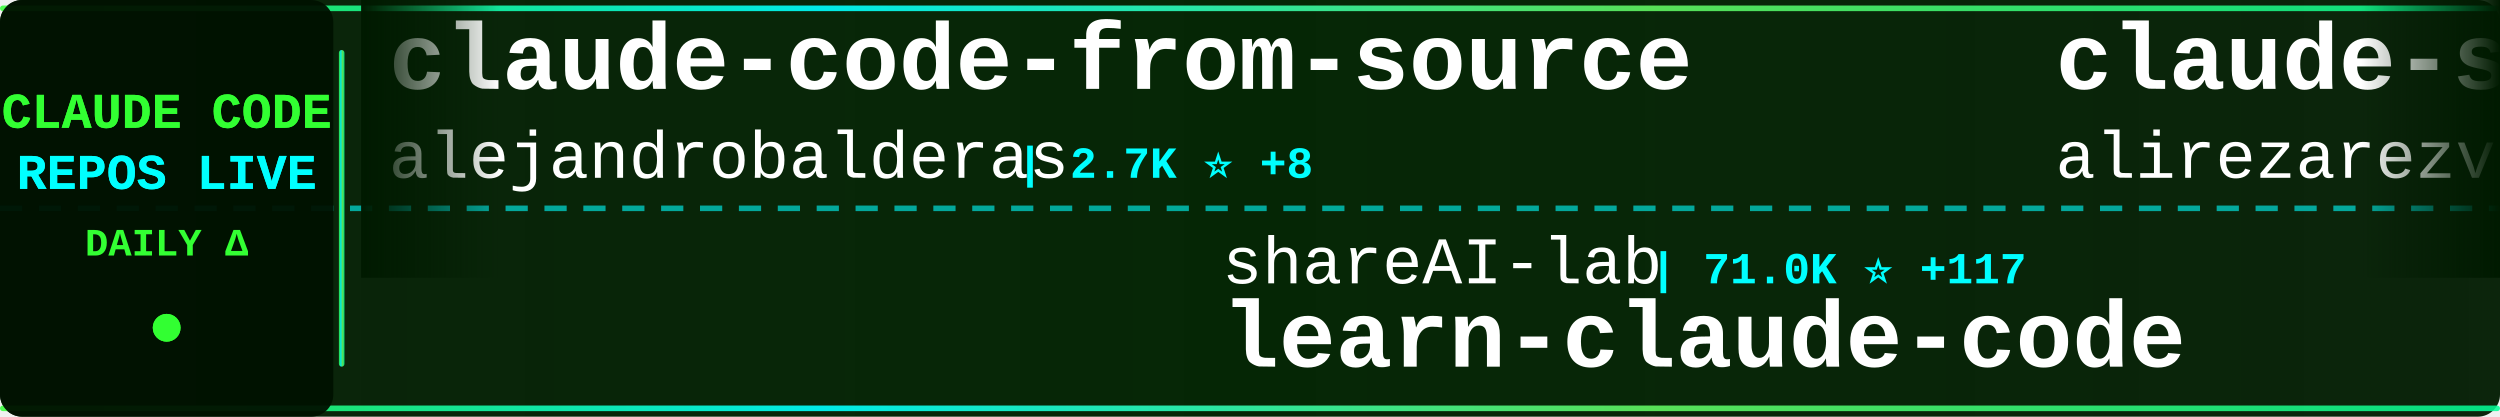
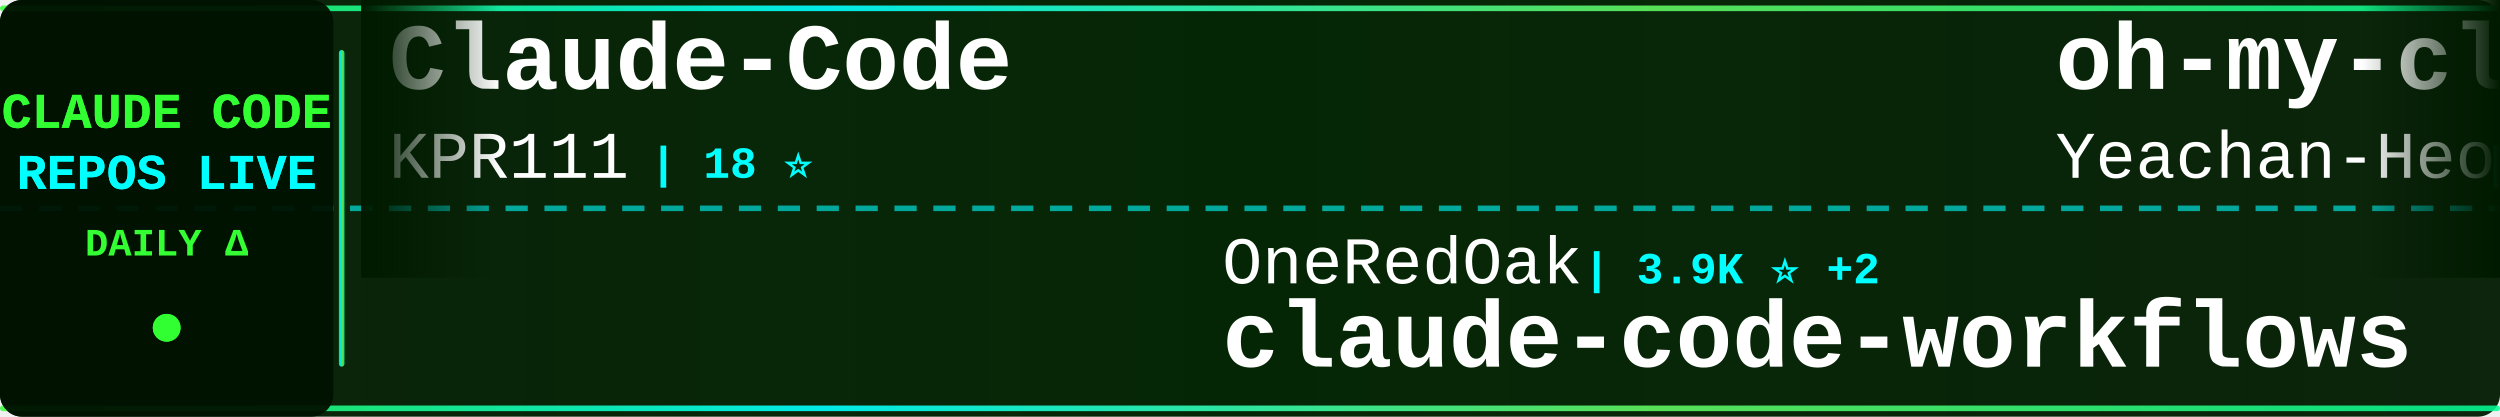
<svg xmlns="http://www.w3.org/2000/svg" width="900" height="150">
  <defs>
    <linearGradient id="tickerBg" x1="0%" y1="0%" x2="100%" y2="0%">
      <stop offset="0%" style="stop-color:#001a00;stop-opacity:0.95" />
      <stop offset="50%" style="stop-color:#002200;stop-opacity:0.98" />
      <stop offset="100%" style="stop-color:#001a00;stop-opacity:0.95" />
    </linearGradient>
    <linearGradient id="borderGrad" x1="0%" y1="0%" x2="100%" y2="0%">
      <stop offset="0%" style="stop-color:#33ff33;stop-opacity:0.85">
        <animate attributeName="stop-opacity" values="0.85;1;0.85" dur="2s" repeatCount="indefinite" />
      </stop>
      <stop offset="33%" style="stop-color:#00ffff;stop-opacity:0.9">
        <animate attributeName="stop-opacity" values="0.9;1;0.9" dur="2.2s" repeatCount="indefinite" />
      </stop>
      <stop offset="66%" style="stop-color:#66ff66;stop-opacity:0.85">
        <animate attributeName="stop-opacity" values="0.85;1;0.85" dur="1.8s" repeatCount="indefinite" />
      </stop>
      <stop offset="100%" style="stop-color:#00ff99;stop-opacity:0.85">
        <animate attributeName="stop-opacity" values="0.85;1;0.85" dur="2s" repeatCount="indefinite" />
      </stop>
    </linearGradient>
    <filter id="textGlow">
      <feGaussianBlur stdDeviation="0.1" result="coloredBlur" />
      <feMerge>
        <feMergeNode in="coloredBlur" />
        <feMergeNode in="SourceGraphic" />
      </feMerge>
    </filter>
    <filter id="metricGlow">
      <feGaussianBlur stdDeviation="0.2" result="coloredBlur" />
      <feMerge>
        <feMergeNode in="coloredBlur" />
        <feMergeNode in="SourceGraphic" />
      </feMerge>
    </filter>
    <linearGradient id="leftFade" x1="0%" y1="0%" x2="100%" y2="0%">
      <stop offset="0%" style="stop-color:#001a00;stop-opacity:1" />
      <stop offset="100%" style="stop-color:#001a00;stop-opacity:0" />
    </linearGradient>
    <linearGradient id="rightFade" x1="0%" y1="0%" x2="100%" y2="0%">
      <stop offset="0%" style="stop-color:#001a00;stop-opacity:0" />
      <stop offset="100%" style="stop-color:#001a00;stop-opacity:1" />
    </linearGradient>
  </defs>
  <rect width="900" height="150" fill="url(#tickerBg)" rx="8" />
  <rect x="0" y="2" width="900" height="2" fill="url(#borderGrad)" rx="1" />
  <rect x="0" y="146" width="900" height="2" fill="url(#borderGrad)" rx="1" />
  <line x1="0" y1="75" x2="900" y2="75" stroke="#00ffff" stroke-width="2" stroke-dasharray="8 6" opacity="0.6" />
  <rect x="0" y="0" width="120" height="150" fill="#001100" opacity="0.95" rx="8" />
  <text x="60" y="46" font-family="'Courier New', monospace" font-size="18" font-weight="bold" fill="#33ff33" text-anchor="middle" filter="url(#textGlow)">
    CLAUDE CODE
  </text>
  <text x="60" y="68" font-family="'Courier New', monospace" font-size="18" font-weight="bold" fill="#00ffff" text-anchor="middle" filter="url(#textGlow)">
    REPOS LIVE
  </text>
  <text x="60" y="92" font-family="'Courier New', monospace" font-size="14" font-weight="bold" fill="#33ff33" text-anchor="middle">
    DAILY Δ
  </text>
  <circle cx="60" cy="118" r="5" fill="#33ff33" filter="url(#metricGlow)">
    <animate attributeName="r" values="4;6;4" dur="1.5s" repeatCount="indefinite" />
    <animate attributeName="opacity" values="0.6;1;0.6" dur="1.5s" repeatCount="indefinite" />
  </circle>
  <rect x="122" y="18" width="2" height="114" fill="url(#borderGrad)" rx="1" />
  <clipPath id="tickerClip">
    <rect x="130" y="0" width="770" height="150" />
  </clipPath>
  <g clip-path="url(#tickerClip)">
    <g id="tickerItems">
      <animateTransform attributeName="transform" attributeType="XML" type="translate" from="0 0" to="-3000 0" dur="54s" repeatCount="indefinite" />
      <g transform="translate(0, 0)">
-         <text x="140" y="32" font-family="'Courier New', monospace" font-size="34" font-weight="bold" fill="#ffffff">claude-code-from-source</text>
-         <text x="140" y="64" font-family="'Courier New', monospace" font-size="24" font-weight="normal" fill="#ffffff" opacity="1.0">alejandrobalderas</text>
-         <text x="366" y="64" font-family="'Courier New', monospace" font-size="16" font-weight="bold" fill="#00ffff"> | 2.7K ⭐ +8</text>
+         <text x="140" y="32" font-family="'Courier New', monospace" font-size="34" font-weight="bold" fill="#ffffff">Claude-Code</text>
+         <text x="140" y="64" font-family="'Courier New', monospace" font-size="24" font-weight="normal" fill="#ffffff" opacity="1.0">KPR111</text>
+         <text x="234" y="64" font-family="'Courier New', monospace" font-size="16" font-weight="bold" fill="#00ffff"> | 18 ⭐</text>
      </g>
      <g transform="translate(300, 0)">
-         <text x="140" y="102" font-family="'Courier New', monospace" font-size="24" font-weight="normal" fill="#ffffff" opacity="1.0">shareAI-lab</text>
-         <text x="294" y="102" font-family="'Courier New', monospace" font-size="16" font-weight="bold" fill="#00ffff"> | 71.0K ⭐ +117</text>
-         <text x="140" y="132" font-family="'Courier New', monospace" font-size="34" font-weight="bold" fill="#ffffff">learn-claude-code</text>
+         <text x="140" y="102" font-family="'Courier New', monospace" font-size="24" font-weight="normal" fill="#ffffff" opacity="1.0">OneRedOak</text>
+         <text x="270" y="102" font-family="'Courier New', monospace" font-size="16" font-weight="bold" fill="#00ffff"> | 3.9K ⭐ +2</text>
+         <text x="140" y="132" font-family="'Courier New', monospace" font-size="34" font-weight="bold" fill="#ffffff">claude-code-workflows</text>
      </g>
      <g transform="translate(600, 0)">
-         <text x="140" y="32" font-family="'Courier New', monospace" font-size="34" font-weight="bold" fill="#ffffff">claude-skills</text>
-         <text x="140" y="64" font-family="'Courier New', monospace" font-size="24" font-weight="normal" fill="#ffffff" opacity="1.0">alirezarezvani</text>
-         <text x="330" y="64" font-family="'Courier New', monospace" font-size="16" font-weight="bold" fill="#00ffff"> | 22.6K ⭐ +74</text>
+         <text x="140" y="32" font-family="'Courier New', monospace" font-size="34" font-weight="bold" fill="#ffffff">oh-my-claudecode</text>
+         <text x="140" y="64" font-family="'Courier New', monospace" font-size="24" font-weight="normal" fill="#ffffff" opacity="1.0">Yeachan-Heo</text>
+         <text x="294" y="64" font-family="'Courier New', monospace" font-size="16" font-weight="bold" fill="#00ffff"> | 37.8K ⭐ +32</text>
      </g>
      <g transform="translate(900, 0)">
-         <text x="140" y="102" font-family="'Courier New', monospace" font-size="24" font-weight="normal" fill="#ffffff" opacity="1.0">ykdojo</text>
-         <text x="234" y="102" font-family="'Courier New', monospace" font-size="16" font-weight="bold" fill="#00ffff"> | 9.2K ⭐ +19</text>
-         <text x="140" y="132" font-family="'Courier New', monospace" font-size="34" font-weight="bold" fill="#ffffff">claude-code-tips</text>
+         <text x="140" y="102" font-family="'Courier New', monospace" font-size="24" font-weight="normal" fill="#ffffff" opacity="1.0">multica-ai</text>
+         <text x="282" y="102" font-family="'Courier New', monospace" font-size="16" font-weight="bold" fill="#00ffff"> | 192.2K ⭐ +585</text>
+         <text x="140" y="132" font-family="'Courier New', monospace" font-size="34" font-weight="bold" fill="#ffffff">andrej-karpathy-skills</text>
      </g>
      <g transform="translate(1200, 0)">
-         <text x="140" y="32" font-family="'Courier New', monospace" font-size="34" font-weight="bold" fill="#ffffff">Auto-claude-code-researc...</text>
-         <text x="140" y="64" font-family="'Courier New', monospace" font-size="24" font-weight="normal" fill="#ffffff" opacity="1.0">wanshuiyin</text>
-         <text x="282" y="64" font-family="'Courier New', monospace" font-size="16" font-weight="bold" fill="#00ffff"> | 13.4K ⭐ +37</text>
+         <text x="140" y="32" font-family="'Courier New', monospace" font-size="34" font-weight="bold" fill="#ffffff">claude-code-guide</text>
+         <text x="140" y="64" font-family="'Courier New', monospace" font-size="24" font-weight="normal" fill="#ffffff" opacity="1.0">Cranot</text>
+         <text x="234" y="64" font-family="'Courier New', monospace" font-size="16" font-weight="bold" fill="#00ffff"> | 2.8K ⭐ +1</text>
      </g>
      <g transform="translate(1500, 0)">
-         <text x="140" y="102" font-family="'Courier New', monospace" font-size="24" font-weight="normal" fill="#ffffff" opacity="1.0">anthropics</text>
-         <text x="282" y="102" font-family="'Courier New', monospace" font-size="16" font-weight="bold" fill="#00ffff"> | 161.1K ⭐ +295</text>
-         <text x="140" y="132" font-family="'Courier New', monospace" font-size="34" font-weight="bold" fill="#ffffff">skills</text>
+         <text x="140" y="102" font-family="'Courier New', monospace" font-size="24" font-weight="normal" fill="#ffffff" opacity="1.0">centminmod</text>
+         <text x="282" y="102" font-family="'Courier New', monospace" font-size="16" font-weight="bold" fill="#00ffff"> | 2.5K ⭐ +1</text>
+         <text x="140" y="132" font-family="'Courier New', monospace" font-size="34" font-weight="bold" fill="#ffffff">my-claude-code-setup</text>
      </g>
      <g transform="translate(1800, 0)">
-         <text x="140" y="32" font-family="'Courier New', monospace" font-size="34" font-weight="bold" fill="#ffffff">ECC</text>
-         <text x="140" y="64" font-family="'Courier New', monospace" font-size="24" font-weight="normal" fill="#ffffff" opacity="1.0">affaan-m</text>
-         <text x="258" y="64" font-family="'Courier New', monospace" font-size="16" font-weight="bold" fill="#00ffff"> | 229.7K ⭐ +493</text>
+         <text x="140" y="32" font-family="'Courier New', monospace" font-size="34" font-weight="bold" fill="#ffffff">claude-code-best-practic...</text>
+         <text x="140" y="64" font-family="'Courier New', monospace" font-size="24" font-weight="normal" fill="#ffffff" opacity="1.0">shanraisshan</text>
+         <text x="306" y="64" font-family="'Courier New', monospace" font-size="16" font-weight="bold" fill="#00ffff"> | 62.6K ⭐ +75</text>
      </g>
      <g transform="translate(2100, 0)">
-         <text x="140" y="102" font-family="'Courier New', monospace" font-size="24" font-weight="normal" fill="#ffffff" opacity="1.0">nicedreamzapp</text>
-         <text x="318" y="102" font-family="'Courier New', monospace" font-size="16" font-weight="bold" fill="#00ffff"> | 2.9K ⭐ +2</text>
-         <text x="140" y="132" font-family="'Courier New', monospace" font-size="34" font-weight="bold" fill="#ffffff">claude-code-local</text>
+         <text x="140" y="102" font-family="'Courier New', monospace" font-size="24" font-weight="normal" fill="#ffffff" opacity="1.0">JrCx7scC</text>
+         <text x="258" y="102" font-family="'Courier New', monospace" font-size="16" font-weight="bold" fill="#00ffff"> | 371 ⭐</text>
+         <text x="140" y="132" font-family="'Courier New', monospace" font-size="34" font-weight="bold" fill="#ffffff">claude-code-source</text>
      </g>
      <g transform="translate(2400, 0)">
-         <text x="140" y="32" font-family="'Courier New', monospace" font-size="34" font-weight="bold" fill="#ffffff">claude-code-hooks-master...</text>
-         <text x="140" y="64" font-family="'Courier New', monospace" font-size="24" font-weight="normal" fill="#ffffff" opacity="1.0">disler</text>
-         <text x="234" y="64" font-family="'Courier New', monospace" font-size="16" font-weight="bold" fill="#00ffff"> | 3.8K ⭐ +3</text>
+         <text x="140" y="32" font-family="'Courier New', monospace" font-size="34" font-weight="bold" fill="#ffffff">claude-code-cli</text>
+         <text x="140" y="64" font-family="'Courier New', monospace" font-size="24" font-weight="normal" fill="#ffffff" opacity="1.0">huangserva</text>
+         <text x="282" y="64" font-family="'Courier New', monospace" font-size="16" font-weight="bold" fill="#00ffff"> | 619 ⭐ +1</text>
      </g>
      <g transform="translate(2700, 0)">
-         <text x="140" y="102" font-family="'Courier New', monospace" font-size="24" font-weight="normal" fill="#ffffff" opacity="1.0">VILA-Lab</text>
-         <text x="258" y="102" font-family="'Courier New', monospace" font-size="16" font-weight="bold" fill="#00ffff"> | 1.9K ⭐ +10</text>
-         <text x="140" y="132" font-family="'Courier New', monospace" font-size="34" font-weight="bold" fill="#ffffff">Dive-into-Claude-Code</text>
+         <text x="140" y="102" font-family="'Courier New', monospace" font-size="24" font-weight="normal" fill="#ffffff" opacity="1.0">LING71671</text>
+         <text x="270" y="102" font-family="'Courier New', monospace" font-size="16" font-weight="bold" fill="#00ffff"> | 918 ⭐ +2</text>
+         <text x="140" y="132" font-family="'Courier New', monospace" font-size="34" font-weight="bold" fill="#ffffff">Open-ClaudeCode</text>
      </g>
      <g transform="translate(3000, 0)">
-         <text x="140" y="32" font-family="'Courier New', monospace" font-size="34" font-weight="bold" fill="#ffffff">claude-code-from-source</text>
-         <text x="140" y="64" font-family="'Courier New', monospace" font-size="24" font-weight="normal" fill="#ffffff" opacity="1.0">alejandrobalderas</text>
-         <text x="366" y="64" font-family="'Courier New', monospace" font-size="16" font-weight="bold" fill="#00ffff"> | 2.7K ⭐ +8</text>
+         <text x="140" y="32" font-family="'Courier New', monospace" font-size="34" font-weight="bold" fill="#ffffff">Claude-Code</text>
+         <text x="140" y="64" font-family="'Courier New', monospace" font-size="24" font-weight="normal" fill="#ffffff" opacity="1.0">KPR111</text>
+         <text x="234" y="64" font-family="'Courier New', monospace" font-size="16" font-weight="bold" fill="#00ffff"> | 18 ⭐</text>
      </g>
      <g transform="translate(3300, 0)">
-         <text x="140" y="102" font-family="'Courier New', monospace" font-size="24" font-weight="normal" fill="#ffffff" opacity="1.0">shareAI-lab</text>
-         <text x="294" y="102" font-family="'Courier New', monospace" font-size="16" font-weight="bold" fill="#00ffff"> | 71.0K ⭐ +117</text>
-         <text x="140" y="132" font-family="'Courier New', monospace" font-size="34" font-weight="bold" fill="#ffffff">learn-claude-code</text>
+         <text x="140" y="102" font-family="'Courier New', monospace" font-size="24" font-weight="normal" fill="#ffffff" opacity="1.0">OneRedOak</text>
+         <text x="270" y="102" font-family="'Courier New', monospace" font-size="16" font-weight="bold" fill="#00ffff"> | 3.9K ⭐ +2</text>
+         <text x="140" y="132" font-family="'Courier New', monospace" font-size="34" font-weight="bold" fill="#ffffff">claude-code-workflows</text>
      </g>
      <g transform="translate(3600, 0)">
-         <text x="140" y="32" font-family="'Courier New', monospace" font-size="34" font-weight="bold" fill="#ffffff">claude-skills</text>
-         <text x="140" y="64" font-family="'Courier New', monospace" font-size="24" font-weight="normal" fill="#ffffff" opacity="1.0">alirezarezvani</text>
-         <text x="330" y="64" font-family="'Courier New', monospace" font-size="16" font-weight="bold" fill="#00ffff"> | 22.6K ⭐ +74</text>
+         <text x="140" y="32" font-family="'Courier New', monospace" font-size="34" font-weight="bold" fill="#ffffff">oh-my-claudecode</text>
+         <text x="140" y="64" font-family="'Courier New', monospace" font-size="24" font-weight="normal" fill="#ffffff" opacity="1.0">Yeachan-Heo</text>
+         <text x="294" y="64" font-family="'Courier New', monospace" font-size="16" font-weight="bold" fill="#00ffff"> | 37.8K ⭐ +32</text>
      </g>
      <g transform="translate(3900, 0)">
-         <text x="140" y="102" font-family="'Courier New', monospace" font-size="24" font-weight="normal" fill="#ffffff" opacity="1.0">ykdojo</text>
-         <text x="234" y="102" font-family="'Courier New', monospace" font-size="16" font-weight="bold" fill="#00ffff"> | 9.2K ⭐ +19</text>
-         <text x="140" y="132" font-family="'Courier New', monospace" font-size="34" font-weight="bold" fill="#ffffff">claude-code-tips</text>
+         <text x="140" y="102" font-family="'Courier New', monospace" font-size="24" font-weight="normal" fill="#ffffff" opacity="1.0">multica-ai</text>
+         <text x="282" y="102" font-family="'Courier New', monospace" font-size="16" font-weight="bold" fill="#00ffff"> | 192.2K ⭐ +585</text>
+         <text x="140" y="132" font-family="'Courier New', monospace" font-size="34" font-weight="bold" fill="#ffffff">andrej-karpathy-skills</text>
      </g>
    </g>
  </g>
  <rect x="130" y="0" width="50" height="100" fill="url(#leftFade)" />
  <rect x="850" y="0" width="50" height="100" fill="url(#rightFade)" />
</svg>
